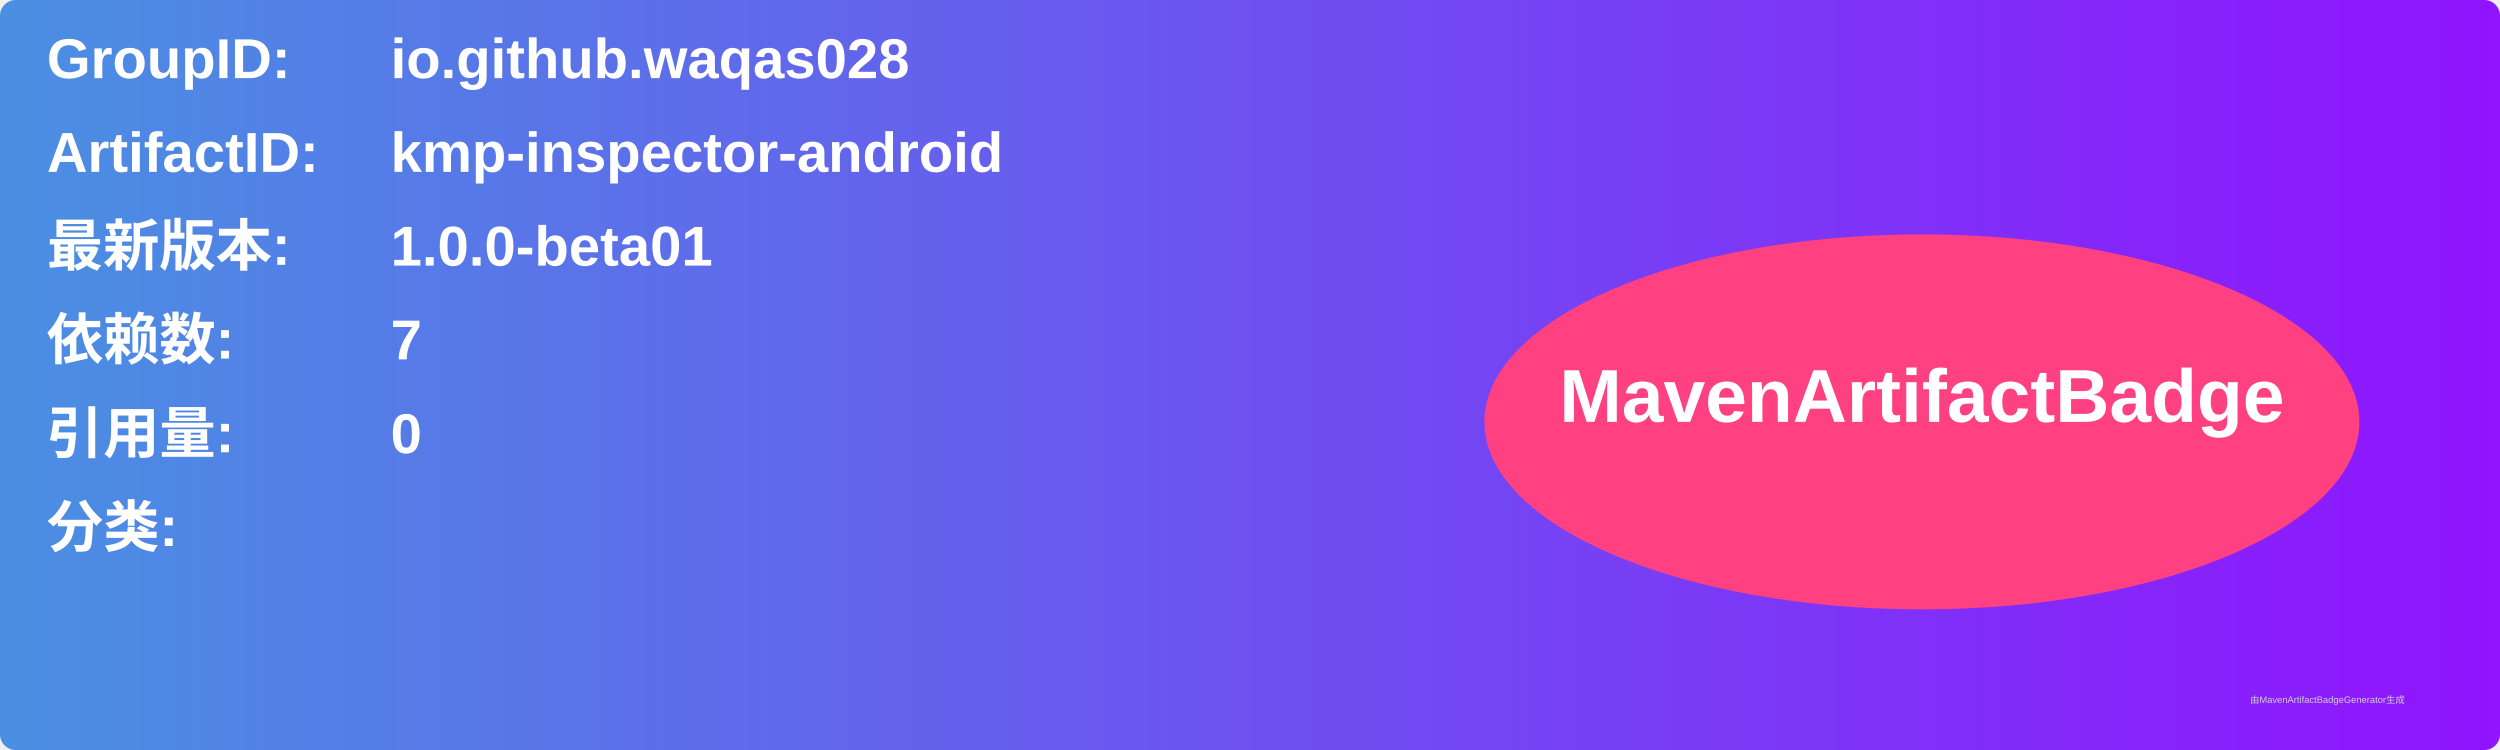
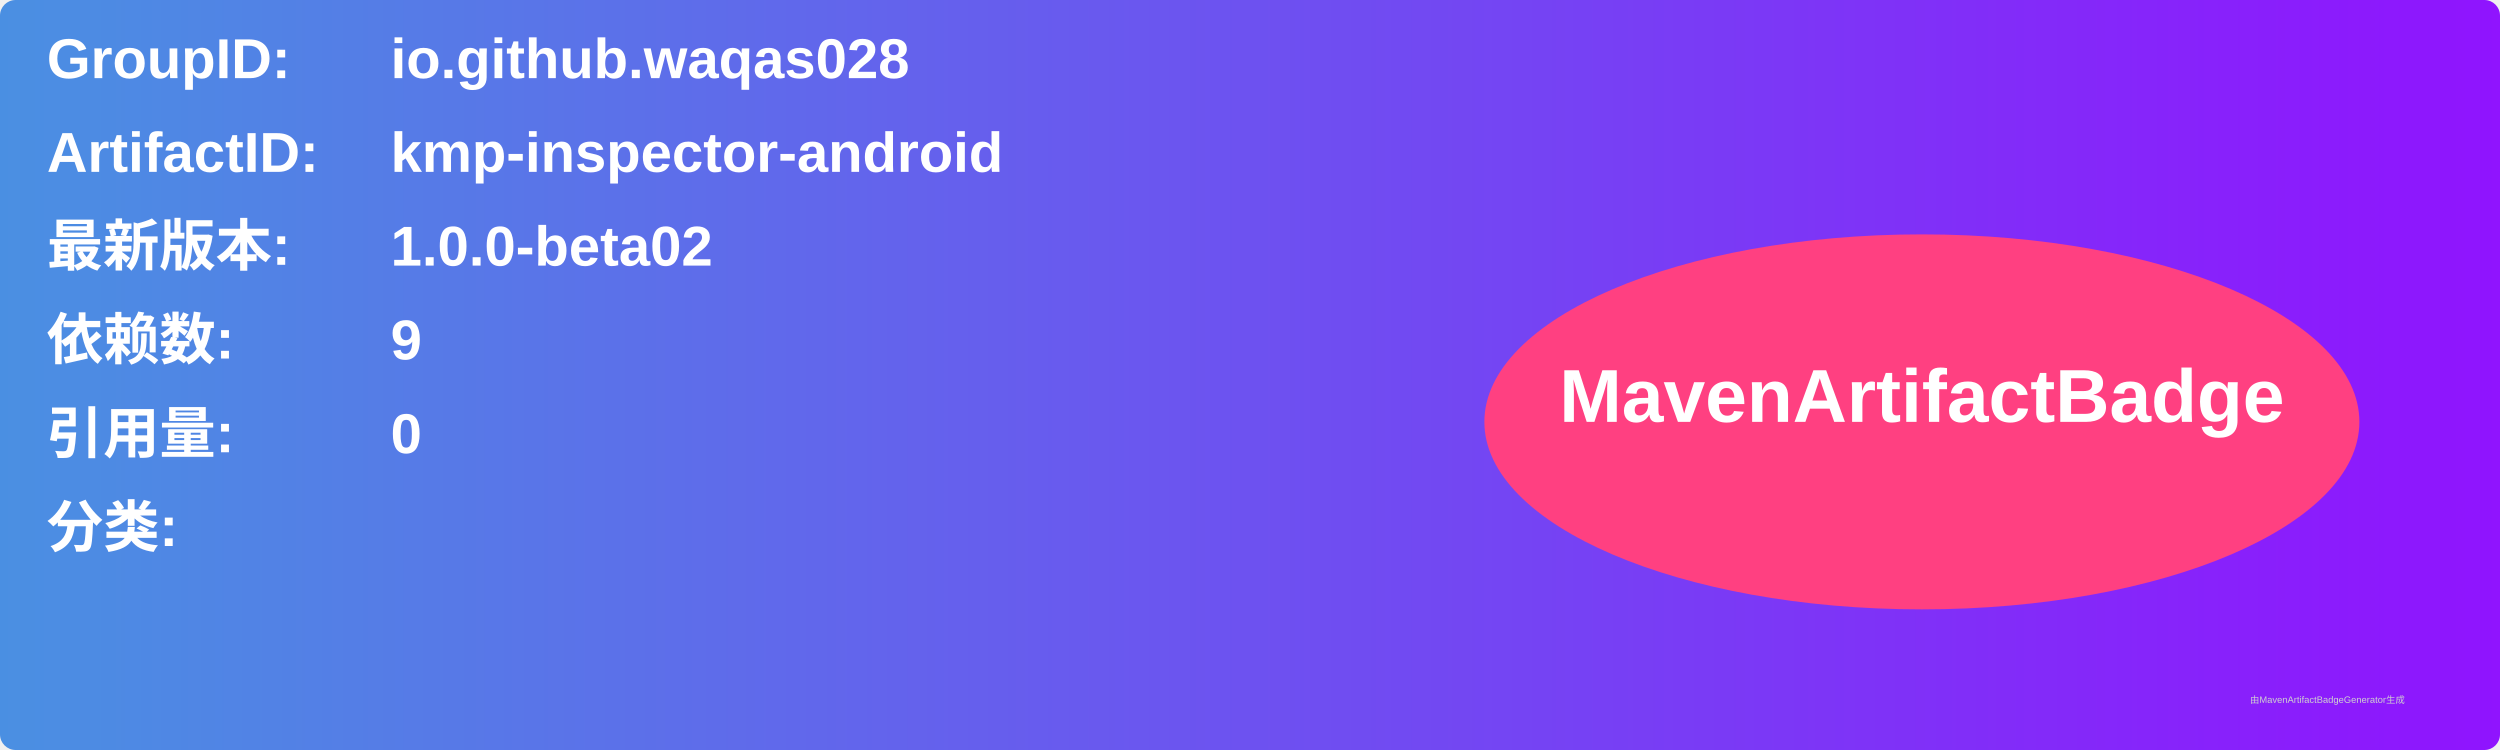
<svg xmlns="http://www.w3.org/2000/svg" width="800" height="240" viewBox="0 0 800 240">
  <linearGradient id="grad" x1="0%" y1="0%" x2="100%" y2="0%">
    <stop offset="0%" stop-color="#4a90e2" />
    <stop offset="100%" stop-color="#9013fe" />
  </linearGradient>
  <rect width="100%" height="100%" rx="5" ry="5" fill="url(#grad)" />
  <g transform="translate(15, 15)">
    <text x="0" y="10" font-family="Arial" font-size="18" fill="white" font-weight="bold" width="260">GroupID:</text>
    <text x="110" y="10" font-family="Arial" font-size="18" fill="white" font-weight="bold" width="460">io.github.waqas028</text>
    <text x="0" y="40" font-family="Arial" font-size="18" fill="white" font-weight="bold" width="260">ArtifactID:</text>
    <text x="110" y="40" font-family="Arial" font-size="18" fill="white" font-weight="bold" width="460">kmp-inspector-android</text>
    <text x="0" y="70" font-family="Arial" font-size="18" fill="white" font-weight="bold">最新版本:</text>
    <text x="110" y="70" font-family="Arial" font-size="18" fill="white" font-weight="bold">
-       <tspan font-weight="bold">1.0.0-beta01</tspan>
+       <tspan font-weight="bold">1.0.0-beta02</tspan>
    </text>
    <text x="0" y="100" font-family="Arial" font-size="18" fill="white" font-weight="bold">依赖数: </text>
    <text x="110" y="100" font-family="Arial" font-size="18" fill="white">
-       <tspan font-weight="bold">7</tspan>
+       <tspan font-weight="bold">9</tspan>
    </text>
    <text x="0" y="130" font-family="Arial" font-size="18" fill="white" font-weight="bold">引用量: </text>
    <text x="110" y="130" font-family="Arial" font-size="18" fill="white">
      <tspan font-weight="bold">0</tspan>
    </text>
    <text x="0" y="160" font-family="Arial" font-size="18" fill="white" font-weight="bold">分类:</text>
    <text x="10" y="190" font-family="Arial" font-size="10" fill="white">
      <tspan font-weight="bold" />
    </text>
    <ellipse cx="600" cy="120" rx="140" ry="60" fill="#ff4081" />
    <text x="600" y="120" text-anchor="middle" font-family="Arial" font-size="24" fill="white" font-weight="bold">MavenArtifactBadge</text>
  </g>
  <text x="720" y="225" font-family="Arial" font-size="3" fill="#d0d0d0">由MavenArtifactBadgeGenerator生成</text>
</svg>
